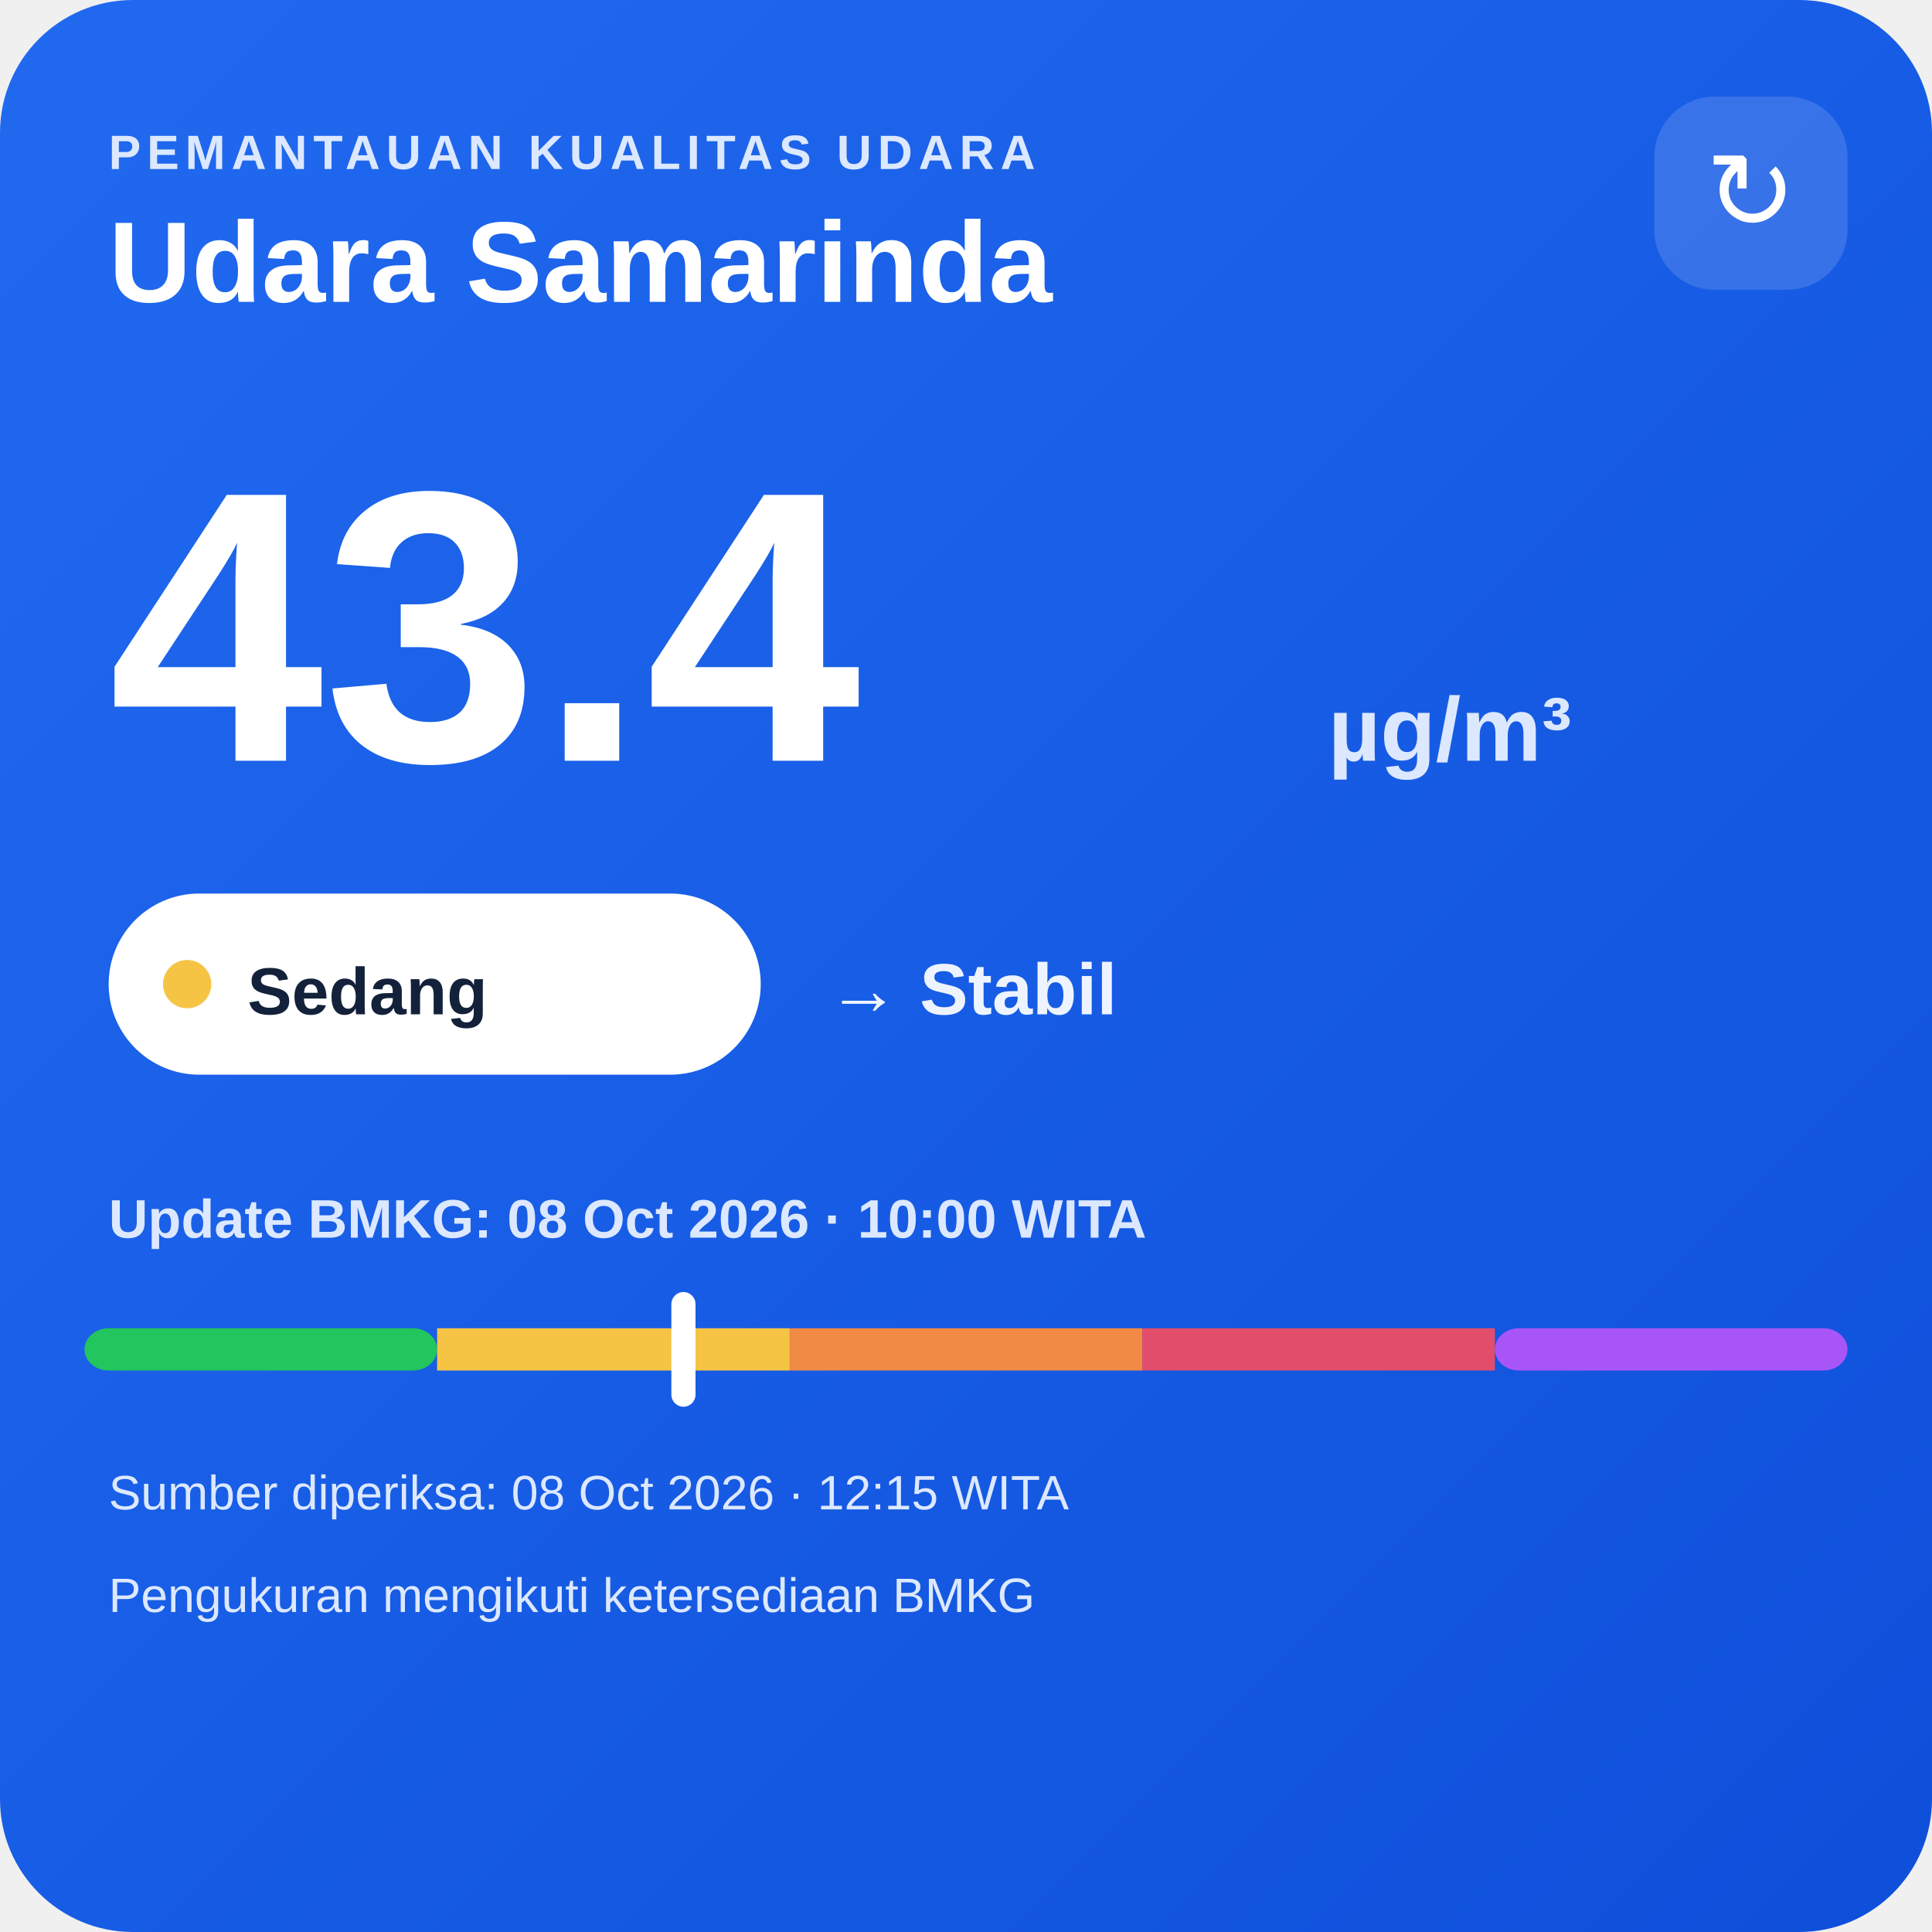
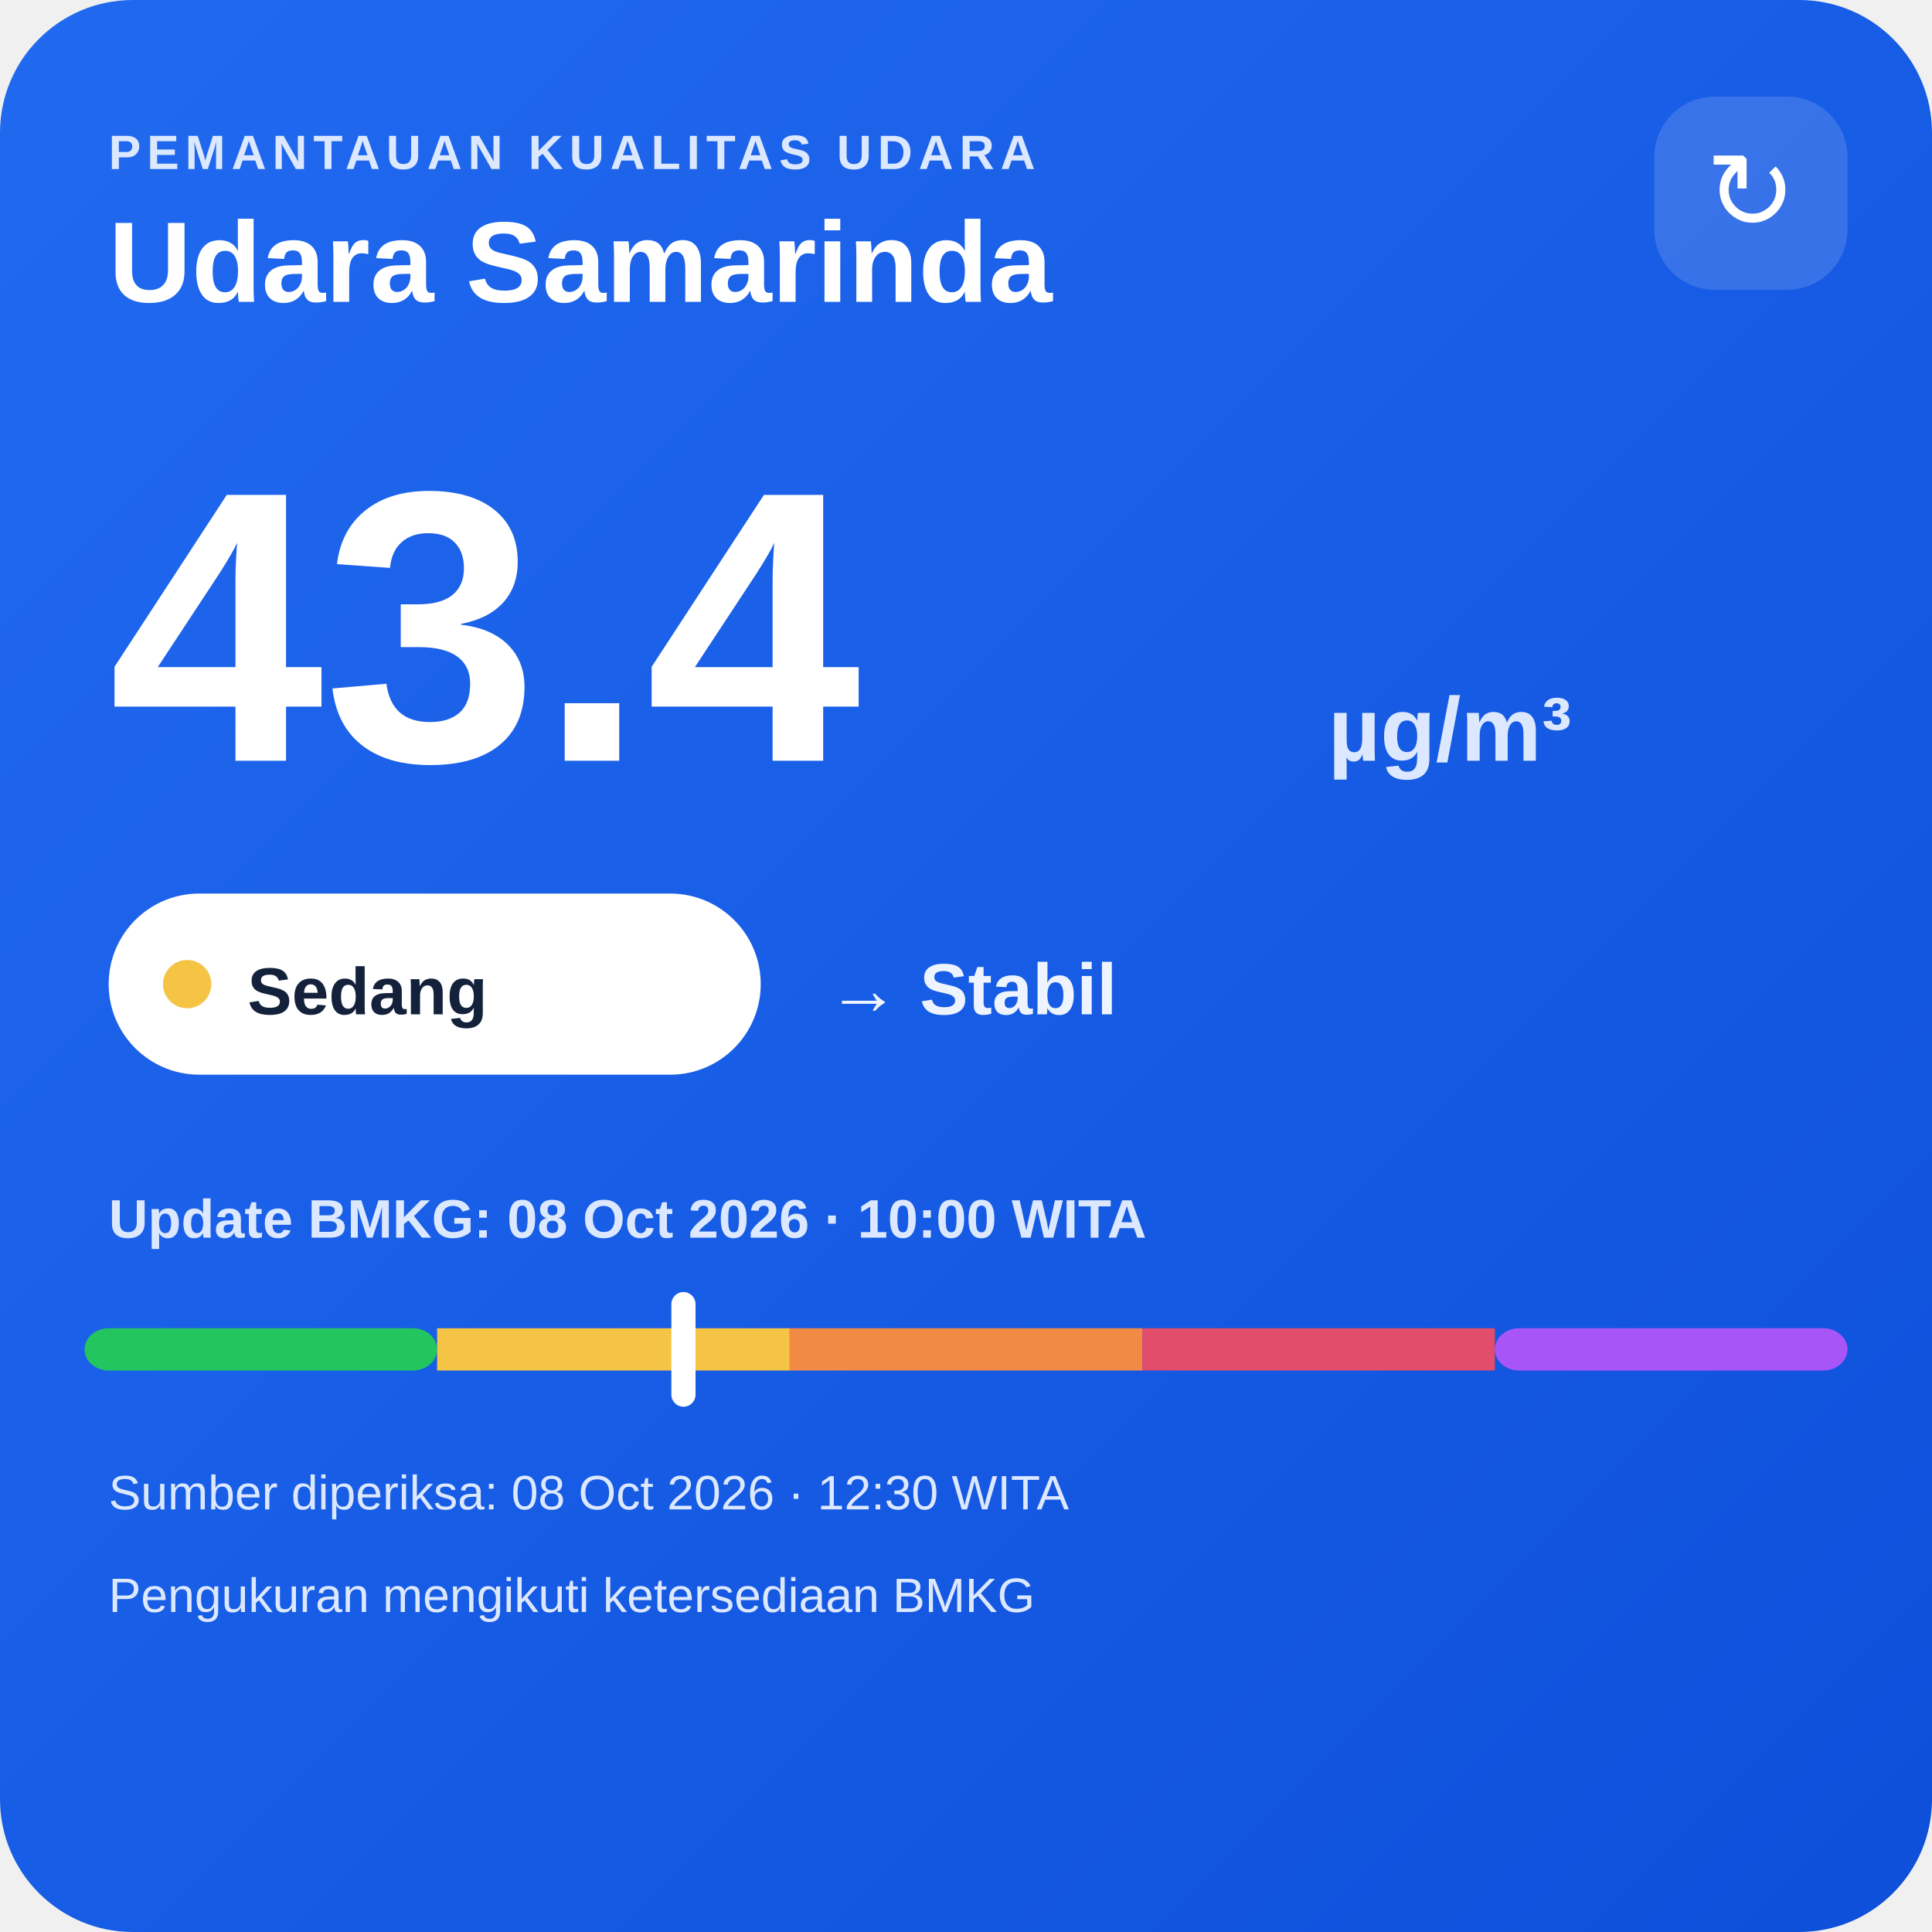
<svg xmlns="http://www.w3.org/2000/svg" width="320" height="320" viewBox="0 0 320 320">
  <defs>
    <linearGradient id="bg" x1="0" y1="0" x2="1" y2="1">
      <stop offset="0" stop-color="#216af0" />
      <stop offset="1" stop-color="#0e4fda" />
    </linearGradient>
  </defs>
  <rect width="320" height="320" rx="22" fill="url(#bg)" />
  <text x="18" y="28" fill="#dce8ff" font-family="Arial,sans-serif" font-size="8" font-weight="700" letter-spacing="1">PEMANTAUAN KUALITAS UDARA</text>
  <text x="18" y="50" fill="#ffffff" font-family="Arial,sans-serif" font-size="19" font-weight="700">Udara Samarinda</text>
  <rect x="274" y="16" width="32" height="32" rx="10" fill="#ffffff" fill-opacity=".14" />
  <text x="290" y="38" text-anchor="middle" fill="#ffffff" font-family="Arial,sans-serif" font-size="18">↻</text>
  <text x="18" y="126" fill="#ffffff" font-family="Arial,sans-serif" font-size="64" font-weight="800">43.4</text>
  <text x="220" y="126" fill="#dce8ff" font-family="Arial,sans-serif" font-size="15" font-weight="700">µg/m³</text>
  <rect x="18" y="148" width="108" height="30" rx="15" fill="#ffffff" />
  <circle cx="31" cy="163" r="4" fill="#f6c445" />
  <text x="41" y="168" fill="#13213a" font-family="Arial,sans-serif" font-size="11" font-weight="700">Sedang</text>
  <text x="137" y="168" fill="#eef4ff" font-family="Arial,sans-serif" font-size="12" font-weight="700">→ Stabil</text>
  <text x="18" y="205" fill="#dce8ff" font-family="Arial,sans-serif" font-size="9" font-weight="700">Update BMKG: 08 Oct 2026 · 10:00 WITA</text>
  <rect x="14" y="220" width="58.4" height="7" rx="4" fill="#22c55e" />
  <rect x="72.4" y="220" width="58.4" height="7" fill="#f6c445" />
  <rect x="130.8" y="220" width="58.4" height="7" fill="#f08a45" />
  <rect x="189.2" y="220" width="58.4" height="7" fill="#e24d6b" />
  <rect x="247.6" y="220" width="58.4" height="7" rx="4" fill="#a855f7" />
  <rect x="111.2" y="214" width="4" height="19" rx="2" fill="#ffffff" />
-   <text x="18" y="250" fill="#dce8ff" font-family="Arial,sans-serif" font-size="8">Sumber diperiksa: 08 Oct 2026 · 12:15 WITA</text>
+   <text x="18" y="250" fill="#dce8ff" font-family="Arial,sans-serif" font-size="8">Sumber diperiksa: 08 Oct 2026 · 12:30 WITA</text>
  <text x="18" y="267" fill="#dce8ff" font-family="Arial,sans-serif" font-size="8">Pengukuran mengikuti ketersediaan BMKG</text>
</svg>
